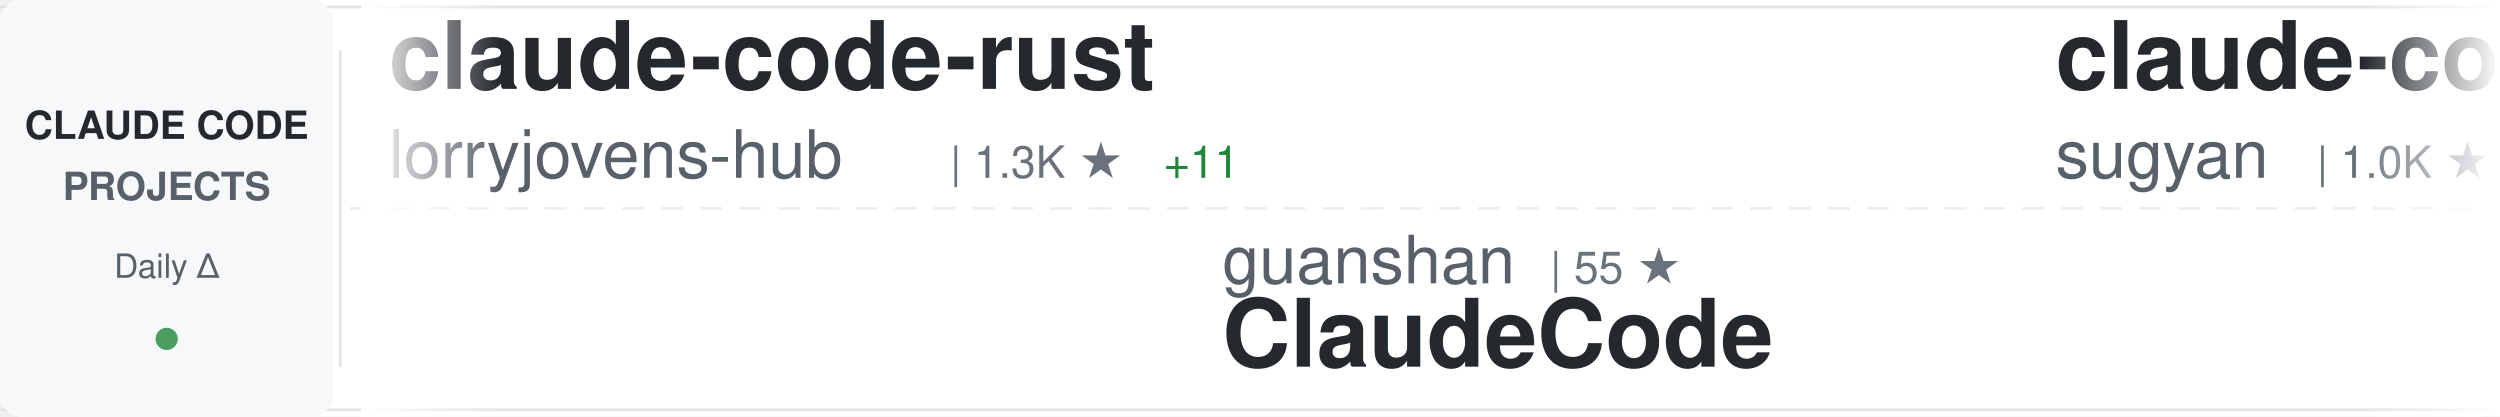
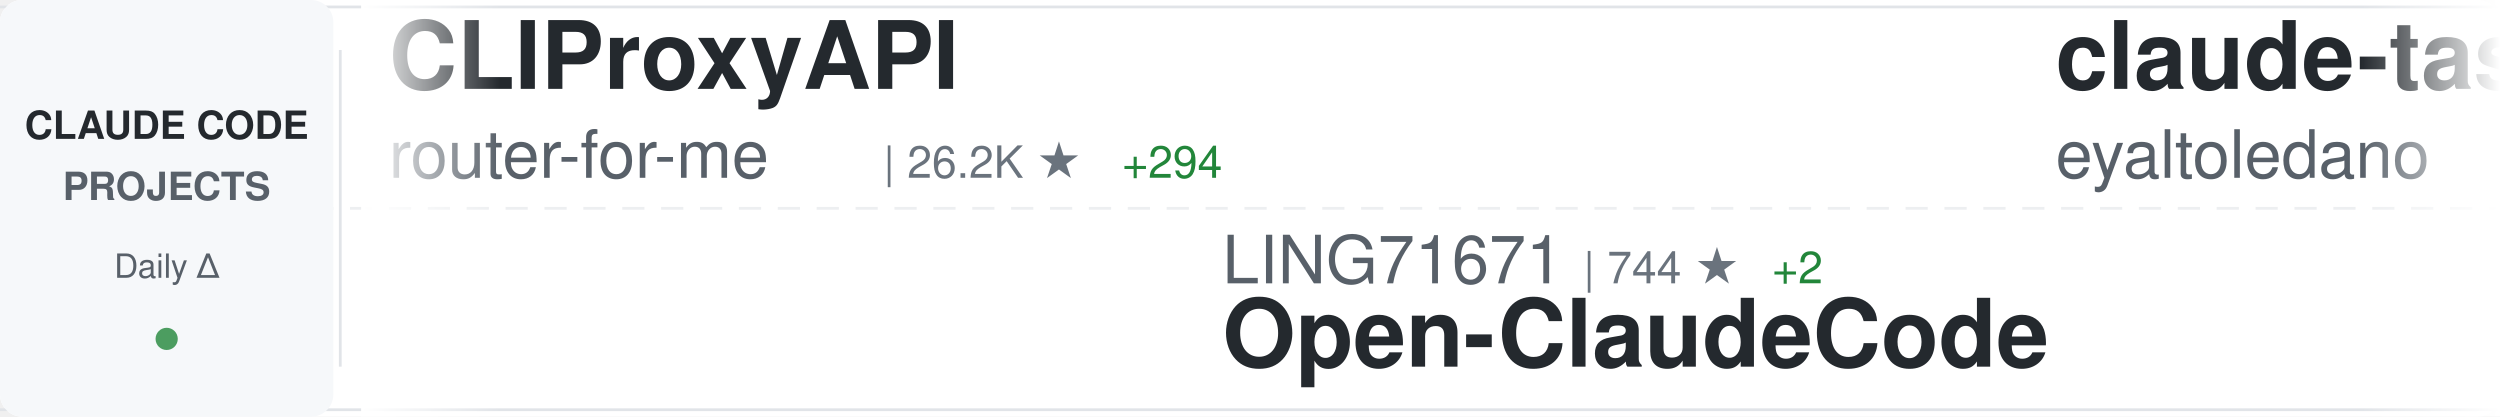
<svg xmlns="http://www.w3.org/2000/svg" width="900" height="150">
  <defs>
    <linearGradient id="awesomeLeftFade" x1="0%" y1="0%" x2="100%" y2="0%">
      <stop offset="0%" style="stop-color:#ffffff;stop-opacity:1" />
      <stop offset="100%" style="stop-color:#ffffff;stop-opacity:0" />
    </linearGradient>
    <linearGradient id="awesomeRightFade" x1="0%" y1="0%" x2="100%" y2="0%">
      <stop offset="0%" style="stop-color:#ffffff;stop-opacity:0" />
      <stop offset="100%" style="stop-color:#ffffff;stop-opacity:1" />
    </linearGradient>
  </defs>
  <rect width="900" height="150" fill="#ffffff" rx="8" />
  <rect x="0" y="2" width="900" height="1" fill="#e1e4e8" />
  <rect x="0" y="147" width="900" height="1" fill="#e1e4e8" />
  <line x1="0" y1="75" x2="900" y2="75" stroke="#e1e4e8" stroke-width="1" stroke-dasharray="8 6" opacity="0.6" />
  <rect x="0" y="0" width="120" height="150" fill="#f6f8fa" rx="8" />
  <text x="60" y="50" font-family="-apple-system, BlinkMacSystemFont, 'Segoe UI', Helvetica, Arial, sans-serif" font-size="14" font-weight="600" fill="#24292e" text-anchor="middle">CLAUDE CODE</text>
  <text x="60" y="72" font-family="-apple-system, BlinkMacSystemFont, 'Segoe UI', Helvetica, Arial, sans-serif" font-size="14" font-weight="600" fill="#586069" text-anchor="middle">PROJECTS</text>
  <text x="60" y="100" font-family="-apple-system, BlinkMacSystemFont, 'Segoe UI', Helvetica, Arial, sans-serif" font-size="12" font-weight="500" fill="#586069" text-anchor="middle">Daily Δ</text>
  <circle cx="60" cy="122" r="4" fill="#22863a" opacity="0.8" />
  <rect x="122" y="18" width="1" height="114" fill="#e1e4e8" />
  <clipPath id="awesomeTickerClip">
    <rect x="130" y="0" width="770" height="150" />
  </clipPath>
  <g clip-path="url(#awesomeTickerClip)">
    <g id="awesomeTickerItems">
      <animateTransform attributeName="transform" attributeType="XML" type="translate" from="0 0" to="-3000 0" dur="54s" repeatCount="indefinite" />
      <g transform="translate(0, 0)">
+         <text x="140" y="32" font-family="-apple-system, BlinkMacSystemFont, 'Segoe UI', Helvetica, Arial, sans-serif" font-size="34" font-weight="600" fill="#24292e">CLIProxyAPI</text>
+         <text x="140" y="64" font-family="-apple-system, BlinkMacSystemFont, 'Segoe UI', Helvetica, Arial, sans-serif" font-size="24" font-weight="400" fill="#586069">router-for-me</text>
+         <text x="318" y="64" font-family="-apple-system, BlinkMacSystemFont, 'Segoe UI', Helvetica, Arial, sans-serif" font-size="16" font-weight="500" fill="#6a737d">| 26.2K ★</text>
+         <text x="404" y="64" font-family="-apple-system, BlinkMacSystemFont, 'Segoe UI', Helvetica, Arial, sans-serif" font-size="16" font-weight="500" fill="#22863a"> +294</text>
+       </g>
+       <g transform="translate(300, 0)">
+         <text x="140" y="102" font-family="-apple-system, BlinkMacSystemFont, 'Segoe UI', Helvetica, Arial, sans-serif" font-size="24" font-weight="400" fill="#586069">LING71671</text>
+         <text x="270" y="102" font-family="-apple-system, BlinkMacSystemFont, 'Segoe UI', Helvetica, Arial, sans-serif" font-size="16" font-weight="500" fill="#6a737d">| 744 ★</text>
+         <text x="338" y="102" font-family="-apple-system, BlinkMacSystemFont, 'Segoe UI', Helvetica, Arial, sans-serif" font-size="16" font-weight="500" fill="#22863a"> +2</text>
+         <text x="140" y="132" font-family="-apple-system, BlinkMacSystemFont, 'Segoe UI', Helvetica, Arial, sans-serif" font-size="34" font-weight="600" fill="#24292e">Open-ClaudeCode</text>
+       </g>
+       <g transform="translate(600, 0)">
+         <text x="140" y="32" font-family="-apple-system, BlinkMacSystemFont, 'Segoe UI', Helvetica, Arial, sans-serif" font-size="34" font-weight="600" fill="#24292e">claude-task-master</text>
+         <text x="140" y="64" font-family="-apple-system, BlinkMacSystemFont, 'Segoe UI', Helvetica, Arial, sans-serif" font-size="24" font-weight="400" fill="#586069">eyaltoledano</text>
+         <text x="306" y="64" font-family="-apple-system, BlinkMacSystemFont, 'Segoe UI', Helvetica, Arial, sans-serif" font-size="16" font-weight="500" fill="#6a737d">| 26.6K ★</text>
+         <text x="392" y="64" font-family="-apple-system, BlinkMacSystemFont, 'Segoe UI', Helvetica, Arial, sans-serif" font-size="16" font-weight="500" fill="#22863a"> +22</text>
+       </g>
+       <g transform="translate(900, 0)">
+         <text x="140" y="102" font-family="-apple-system, BlinkMacSystemFont, 'Segoe UI', Helvetica, Arial, sans-serif" font-size="24" font-weight="400" fill="#586069">ykdojo</text>
+         <text x="234" y="102" font-family="-apple-system, BlinkMacSystemFont, 'Segoe UI', Helvetica, Arial, sans-serif" font-size="16" font-weight="500" fill="#6a737d">| 7.7K ★</text>
+         <text x="311" y="102" font-family="-apple-system, BlinkMacSystemFont, 'Segoe UI', Helvetica, Arial, sans-serif" font-size="16" font-weight="500" fill="#22863a"> +53</text>
+         <text x="140" y="132" font-family="-apple-system, BlinkMacSystemFont, 'Segoe UI', Helvetica, Arial, sans-serif" font-size="34" font-weight="600" fill="#24292e">claude-code-tips</text>
+       </g>
+       <g transform="translate(1200, 0)">
        <text x="140" y="32" font-family="-apple-system, BlinkMacSystemFont, 'Segoe UI', Helvetica, Arial, sans-serif" font-size="34" font-weight="600" fill="#24292e">claude-code-rust</text>
        <text x="140" y="64" font-family="-apple-system, BlinkMacSystemFont, 'Segoe UI', Helvetica, Arial, sans-serif" font-size="24" font-weight="400" fill="#586069">lorryjovens-hub</text>
        <text x="342" y="64" font-family="-apple-system, BlinkMacSystemFont, 'Segoe UI', Helvetica, Arial, sans-serif" font-size="16" font-weight="500" fill="#6a737d">| 1.3K ★</text>
-         <text x="419" y="64" font-family="-apple-system, BlinkMacSystemFont, 'Segoe UI', Helvetica, Arial, sans-serif" font-size="16" font-weight="500" fill="#22863a"> +11</text>
-       </g>
-       <g transform="translate(300, 0)">
-         <text x="140" y="102" font-family="-apple-system, BlinkMacSystemFont, 'Segoe UI', Helvetica, Arial, sans-serif" font-size="24" font-weight="400" fill="#586069">guanshan</text>
-         <text x="258" y="102" font-family="-apple-system, BlinkMacSystemFont, 'Segoe UI', Helvetica, Arial, sans-serif" font-size="16" font-weight="500" fill="#6a737d">| 55 ★</text>
-         <text x="140" y="132" font-family="-apple-system, BlinkMacSystemFont, 'Segoe UI', Helvetica, Arial, sans-serif" font-size="34" font-weight="600" fill="#24292e">ClaudeCode</text>
-       </g>
-       <g transform="translate(600, 0)">
-         <text x="140" y="32" font-family="-apple-system, BlinkMacSystemFont, 'Segoe UI', Helvetica, Arial, sans-serif" font-size="34" font-weight="600" fill="#24292e">claude-code-webui</text>
-         <text x="140" y="64" font-family="-apple-system, BlinkMacSystemFont, 'Segoe UI', Helvetica, Arial, sans-serif" font-size="24" font-weight="400" fill="#586069">sugyan</text>
-         <text x="234" y="64" font-family="-apple-system, BlinkMacSystemFont, 'Segoe UI', Helvetica, Arial, sans-serif" font-size="16" font-weight="500" fill="#6a737d">| 1.0K ★</text>
-         <text x="311" y="64" font-family="-apple-system, BlinkMacSystemFont, 'Segoe UI', Helvetica, Arial, sans-serif" font-size="16" font-weight="500" fill="#22863a"> +3</text>
-       </g>
-       <g transform="translate(900, 0)">
-         <text x="140" y="102" font-family="-apple-system, BlinkMacSystemFont, 'Segoe UI', Helvetica, Arial, sans-serif" font-size="24" font-weight="400" fill="#586069">NanmiCoder</text>
-         <text x="282" y="102" font-family="-apple-system, BlinkMacSystemFont, 'Segoe UI', Helvetica, Arial, sans-serif" font-size="16" font-weight="500" fill="#6a737d">| 6.0K ★</text>
-         <text x="359" y="102" font-family="-apple-system, BlinkMacSystemFont, 'Segoe UI', Helvetica, Arial, sans-serif" font-size="16" font-weight="500" fill="#22863a"> +63</text>
-         <text x="140" y="132" font-family="-apple-system, BlinkMacSystemFont, 'Segoe UI', Helvetica, Arial, sans-serif" font-size="34" font-weight="600" fill="#24292e">cc-haha</text>
-       </g>
-       <g transform="translate(1200, 0)">
-         <text x="140" y="32" font-family="-apple-system, BlinkMacSystemFont, 'Segoe UI', Helvetica, Arial, sans-serif" font-size="34" font-weight="600" fill="#24292e">edmunds-claude-code</text>
-         <text x="140" y="64" font-family="-apple-system, BlinkMacSystemFont, 'Segoe UI', Helvetica, Arial, sans-serif" font-size="24" font-weight="400" fill="#586069">edmund-io</text>
-         <text x="270" y="64" font-family="-apple-system, BlinkMacSystemFont, 'Segoe UI', Helvetica, Arial, sans-serif" font-size="16" font-weight="500" fill="#6a737d">| 1.4K ★</text>
-         <text x="347" y="64" font-family="-apple-system, BlinkMacSystemFont, 'Segoe UI', Helvetica, Arial, sans-serif" font-size="16" font-weight="500" fill="#22863a"> +2</text>
+         <text x="419" y="64" font-family="-apple-system, BlinkMacSystemFont, 'Segoe UI', Helvetica, Arial, sans-serif" font-size="16" font-weight="500" fill="#22863a"> +9</text>
      </g>
      <g transform="translate(1500, 0)">
-         <text x="140" y="102" font-family="-apple-system, BlinkMacSystemFont, 'Segoe UI', Helvetica, Arial, sans-serif" font-size="24" font-weight="400" fill="#586069">fazxes</text>
-         <text x="234" y="102" font-family="-apple-system, BlinkMacSystemFont, 'Segoe UI', Helvetica, Arial, sans-serif" font-size="16" font-weight="500" fill="#6a737d">| 206 ★</text>
-         <text x="302" y="102" font-family="-apple-system, BlinkMacSystemFont, 'Segoe UI', Helvetica, Arial, sans-serif" font-size="16" font-weight="500" fill="#22863a"> +3</text>
-         <text x="140" y="132" font-family="-apple-system, BlinkMacSystemFont, 'Segoe UI', Helvetica, Arial, sans-serif" font-size="34" font-weight="600" fill="#24292e">Claude-code</text>
+         <text x="140" y="102" font-family="-apple-system, BlinkMacSystemFont, 'Segoe UI', Helvetica, Arial, sans-serif" font-size="24" font-weight="400" fill="#586069">https-deeplearning-ai</text>
+         <text x="414" y="102" font-family="-apple-system, BlinkMacSystemFont, 'Segoe UI', Helvetica, Arial, sans-serif" font-size="16" font-weight="500" fill="#6a737d">| 485 ★</text>
+         <text x="140" y="132" font-family="-apple-system, BlinkMacSystemFont, 'Segoe UI', Helvetica, Arial, sans-serif" font-size="34" font-weight="600" fill="#24292e">sc-claude-code-files</text>
      </g>
      <g transform="translate(1800, 0)">
-         <text x="140" y="32" font-family="-apple-system, BlinkMacSystemFont, 'Segoe UI', Helvetica, Arial, sans-serif" font-size="34" font-weight="600" fill="#24292e">nanoclaw</text>
-         <text x="140" y="64" font-family="-apple-system, BlinkMacSystemFont, 'Segoe UI', Helvetica, Arial, sans-serif" font-size="24" font-weight="400" fill="#586069">qwibitai</text>
-         <text x="258" y="64" font-family="-apple-system, BlinkMacSystemFont, 'Segoe UI', Helvetica, Arial, sans-serif" font-size="16" font-weight="500" fill="#6a737d">| 27.3K ★</text>
-         <text x="344" y="64" font-family="-apple-system, BlinkMacSystemFont, 'Segoe UI', Helvetica, Arial, sans-serif" font-size="16" font-weight="500" fill="#22863a"> +68</text>
+         <text x="140" y="32" font-family="-apple-system, BlinkMacSystemFont, 'Segoe UI', Helvetica, Arial, sans-serif" font-size="34" font-weight="600" fill="#24292e">claude-coder</text>
+         <text x="140" y="64" font-family="-apple-system, BlinkMacSystemFont, 'Segoe UI', Helvetica, Arial, sans-serif" font-size="24" font-weight="400" fill="#586069">kodu-ai</text>
+         <text x="246" y="64" font-family="-apple-system, BlinkMacSystemFont, 'Segoe UI', Helvetica, Arial, sans-serif" font-size="16" font-weight="500" fill="#6a737d">| 5.3K ★</text>
      </g>
      <g transform="translate(2100, 0)">
-         <text x="140" y="102" font-family="-apple-system, BlinkMacSystemFont, 'Segoe UI', Helvetica, Arial, sans-serif" font-size="24" font-weight="400" fill="#586069">snarktank</text>
-         <text x="270" y="102" font-family="-apple-system, BlinkMacSystemFont, 'Segoe UI', Helvetica, Arial, sans-serif" font-size="16" font-weight="500" fill="#6a737d">| 16.9K ★</text>
-         <text x="356" y="102" font-family="-apple-system, BlinkMacSystemFont, 'Segoe UI', Helvetica, Arial, sans-serif" font-size="16" font-weight="500" fill="#22863a"> +179</text>
-         <text x="140" y="132" font-family="-apple-system, BlinkMacSystemFont, 'Segoe UI', Helvetica, Arial, sans-serif" font-size="34" font-weight="600" fill="#24292e">ralph</text>
+         <text x="140" y="102" font-family="-apple-system, BlinkMacSystemFont, 'Segoe UI', Helvetica, Arial, sans-serif" font-size="24" font-weight="400" fill="#586069">huangserva</text>
+         <text x="282" y="102" font-family="-apple-system, BlinkMacSystemFont, 'Segoe UI', Helvetica, Arial, sans-serif" font-size="16" font-weight="500" fill="#6a737d">| 552 ★</text>
+         <text x="350" y="102" font-family="-apple-system, BlinkMacSystemFont, 'Segoe UI', Helvetica, Arial, sans-serif" font-size="16" font-weight="500" fill="#22863a"> +1</text>
+         <text x="140" y="132" font-family="-apple-system, BlinkMacSystemFont, 'Segoe UI', Helvetica, Arial, sans-serif" font-size="34" font-weight="600" fill="#24292e">claude-code-cli</text>
      </g>
      <g transform="translate(2400, 0)">
-         <text x="140" y="32" font-family="-apple-system, BlinkMacSystemFont, 'Segoe UI', Helvetica, Arial, sans-serif" font-size="34" font-weight="600" fill="#24292e">claude-code-prompts</text>
-         <text x="140" y="64" font-family="-apple-system, BlinkMacSystemFont, 'Segoe UI', Helvetica, Arial, sans-serif" font-size="24" font-weight="400" fill="#586069">repowise-dev</text>
-         <text x="306" y="64" font-family="-apple-system, BlinkMacSystemFont, 'Segoe UI', Helvetica, Arial, sans-serif" font-size="16" font-weight="500" fill="#6a737d">| 937 ★</text>
-         <text x="374" y="64" font-family="-apple-system, BlinkMacSystemFont, 'Segoe UI', Helvetica, Arial, sans-serif" font-size="16" font-weight="500" fill="#22863a"> +3</text>
+         <text x="140" y="32" font-family="-apple-system, BlinkMacSystemFont, 'Segoe UI', Helvetica, Arial, sans-serif" font-size="34" font-weight="600" fill="#24292e">claude-code-showcase</text>
+         <text x="140" y="64" font-family="-apple-system, BlinkMacSystemFont, 'Segoe UI', Helvetica, Arial, sans-serif" font-size="24" font-weight="400" fill="#586069">ChrisWiles</text>
+         <text x="282" y="64" font-family="-apple-system, BlinkMacSystemFont, 'Segoe UI', Helvetica, Arial, sans-serif" font-size="16" font-weight="500" fill="#6a737d">| 5.8K ★</text>
+         <text x="359" y="64" font-family="-apple-system, BlinkMacSystemFont, 'Segoe UI', Helvetica, Arial, sans-serif" font-size="16" font-weight="500" fill="#22863a"> +6</text>
      </g>
      <g transform="translate(2700, 0)">
-         <text x="140" y="102" font-family="-apple-system, BlinkMacSystemFont, 'Segoe UI', Helvetica, Arial, sans-serif" font-size="24" font-weight="400" fill="#586069">Piebald-AI</text>
-         <text x="282" y="102" font-family="-apple-system, BlinkMacSystemFont, 'Segoe UI', Helvetica, Arial, sans-serif" font-size="16" font-weight="500" fill="#6a737d">| 8.9K ★</text>
-         <text x="359" y="102" font-family="-apple-system, BlinkMacSystemFont, 'Segoe UI', Helvetica, Arial, sans-serif" font-size="16" font-weight="500" fill="#22863a"> +204</text>
-         <text x="140" y="132" font-family="-apple-system, BlinkMacSystemFont, 'Segoe UI', Helvetica, Arial, sans-serif" font-size="34" font-weight="600" fill="#24292e">claude-code-system-promp...</text>
+         <text x="140" y="102" font-family="-apple-system, BlinkMacSystemFont, 'Segoe UI', Helvetica, Arial, sans-serif" font-size="24" font-weight="400" fill="#586069">Windy3f3f3f3f</text>
+         <text x="318" y="102" font-family="-apple-system, BlinkMacSystemFont, 'Segoe UI', Helvetica, Arial, sans-serif" font-size="16" font-weight="500" fill="#6a737d">| 920 ★</text>
+         <text x="386" y="102" font-family="-apple-system, BlinkMacSystemFont, 'Segoe UI', Helvetica, Arial, sans-serif" font-size="16" font-weight="500" fill="#22863a"> +19</text>
+         <text x="140" y="132" font-family="-apple-system, BlinkMacSystemFont, 'Segoe UI', Helvetica, Arial, sans-serif" font-size="34" font-weight="600" fill="#24292e">claude-code-from-scratch</text>
      </g>
      <g transform="translate(3000, 0)">
-         <text x="140" y="32" font-family="-apple-system, BlinkMacSystemFont, 'Segoe UI', Helvetica, Arial, sans-serif" font-size="34" font-weight="600" fill="#24292e">claude-code-rust</text>
-         <text x="140" y="64" font-family="-apple-system, BlinkMacSystemFont, 'Segoe UI', Helvetica, Arial, sans-serif" font-size="24" font-weight="400" fill="#586069">lorryjovens-hub</text>
-         <text x="342" y="64" font-family="-apple-system, BlinkMacSystemFont, 'Segoe UI', Helvetica, Arial, sans-serif" font-size="16" font-weight="500" fill="#6a737d">| 1.3K ★</text>
-         <text x="419" y="64" font-family="-apple-system, BlinkMacSystemFont, 'Segoe UI', Helvetica, Arial, sans-serif" font-size="16" font-weight="500" fill="#22863a"> +11</text>
+         <text x="140" y="32" font-family="-apple-system, BlinkMacSystemFont, 'Segoe UI', Helvetica, Arial, sans-serif" font-size="34" font-weight="600" fill="#24292e">CLIProxyAPI</text>
+         <text x="140" y="64" font-family="-apple-system, BlinkMacSystemFont, 'Segoe UI', Helvetica, Arial, sans-serif" font-size="24" font-weight="400" fill="#586069">router-for-me</text>
+         <text x="318" y="64" font-family="-apple-system, BlinkMacSystemFont, 'Segoe UI', Helvetica, Arial, sans-serif" font-size="16" font-weight="500" fill="#6a737d">| 26.2K ★</text>
+         <text x="404" y="64" font-family="-apple-system, BlinkMacSystemFont, 'Segoe UI', Helvetica, Arial, sans-serif" font-size="16" font-weight="500" fill="#22863a"> +294</text>
      </g>
      <g transform="translate(3300, 0)">
-         <text x="140" y="102" font-family="-apple-system, BlinkMacSystemFont, 'Segoe UI', Helvetica, Arial, sans-serif" font-size="24" font-weight="400" fill="#586069">guanshan</text>
-         <text x="258" y="102" font-family="-apple-system, BlinkMacSystemFont, 'Segoe UI', Helvetica, Arial, sans-serif" font-size="16" font-weight="500" fill="#6a737d">| 55 ★</text>
-         <text x="140" y="132" font-family="-apple-system, BlinkMacSystemFont, 'Segoe UI', Helvetica, Arial, sans-serif" font-size="34" font-weight="600" fill="#24292e">ClaudeCode</text>
+         <text x="140" y="102" font-family="-apple-system, BlinkMacSystemFont, 'Segoe UI', Helvetica, Arial, sans-serif" font-size="24" font-weight="400" fill="#586069">LING71671</text>
+         <text x="270" y="102" font-family="-apple-system, BlinkMacSystemFont, 'Segoe UI', Helvetica, Arial, sans-serif" font-size="16" font-weight="500" fill="#6a737d">| 744 ★</text>
+         <text x="338" y="102" font-family="-apple-system, BlinkMacSystemFont, 'Segoe UI', Helvetica, Arial, sans-serif" font-size="16" font-weight="500" fill="#22863a"> +2</text>
+         <text x="140" y="132" font-family="-apple-system, BlinkMacSystemFont, 'Segoe UI', Helvetica, Arial, sans-serif" font-size="34" font-weight="600" fill="#24292e">Open-ClaudeCode</text>
      </g>
      <g transform="translate(3600, 0)">
-         <text x="140" y="32" font-family="-apple-system, BlinkMacSystemFont, 'Segoe UI', Helvetica, Arial, sans-serif" font-size="34" font-weight="600" fill="#24292e">claude-code-webui</text>
-         <text x="140" y="64" font-family="-apple-system, BlinkMacSystemFont, 'Segoe UI', Helvetica, Arial, sans-serif" font-size="24" font-weight="400" fill="#586069">sugyan</text>
-         <text x="234" y="64" font-family="-apple-system, BlinkMacSystemFont, 'Segoe UI', Helvetica, Arial, sans-serif" font-size="16" font-weight="500" fill="#6a737d">| 1.0K ★</text>
-         <text x="311" y="64" font-family="-apple-system, BlinkMacSystemFont, 'Segoe UI', Helvetica, Arial, sans-serif" font-size="16" font-weight="500" fill="#22863a"> +3</text>
+         <text x="140" y="32" font-family="-apple-system, BlinkMacSystemFont, 'Segoe UI', Helvetica, Arial, sans-serif" font-size="34" font-weight="600" fill="#24292e">claude-task-master</text>
+         <text x="140" y="64" font-family="-apple-system, BlinkMacSystemFont, 'Segoe UI', Helvetica, Arial, sans-serif" font-size="24" font-weight="400" fill="#586069">eyaltoledano</text>
+         <text x="306" y="64" font-family="-apple-system, BlinkMacSystemFont, 'Segoe UI', Helvetica, Arial, sans-serif" font-size="16" font-weight="500" fill="#6a737d">| 26.6K ★</text>
+         <text x="392" y="64" font-family="-apple-system, BlinkMacSystemFont, 'Segoe UI', Helvetica, Arial, sans-serif" font-size="16" font-weight="500" fill="#22863a"> +22</text>
      </g>
      <g transform="translate(3900, 0)">
-         <text x="140" y="102" font-family="-apple-system, BlinkMacSystemFont, 'Segoe UI', Helvetica, Arial, sans-serif" font-size="24" font-weight="400" fill="#586069">NanmiCoder</text>
-         <text x="282" y="102" font-family="-apple-system, BlinkMacSystemFont, 'Segoe UI', Helvetica, Arial, sans-serif" font-size="16" font-weight="500" fill="#6a737d">| 6.0K ★</text>
-         <text x="359" y="102" font-family="-apple-system, BlinkMacSystemFont, 'Segoe UI', Helvetica, Arial, sans-serif" font-size="16" font-weight="500" fill="#22863a"> +63</text>
-         <text x="140" y="132" font-family="-apple-system, BlinkMacSystemFont, 'Segoe UI', Helvetica, Arial, sans-serif" font-size="34" font-weight="600" fill="#24292e">cc-haha</text>
+         <text x="140" y="102" font-family="-apple-system, BlinkMacSystemFont, 'Segoe UI', Helvetica, Arial, sans-serif" font-size="24" font-weight="400" fill="#586069">ykdojo</text>
+         <text x="234" y="102" font-family="-apple-system, BlinkMacSystemFont, 'Segoe UI', Helvetica, Arial, sans-serif" font-size="16" font-weight="500" fill="#6a737d">| 7.7K ★</text>
+         <text x="311" y="102" font-family="-apple-system, BlinkMacSystemFont, 'Segoe UI', Helvetica, Arial, sans-serif" font-size="16" font-weight="500" fill="#22863a"> +53</text>
+         <text x="140" y="132" font-family="-apple-system, BlinkMacSystemFont, 'Segoe UI', Helvetica, Arial, sans-serif" font-size="34" font-weight="600" fill="#24292e">claude-code-tips</text>
      </g>
    </g>
  </g>
  <rect x="130" y="0" width="50" height="150" fill="url(#awesomeLeftFade)" />
  <rect x="850" y="0" width="50" height="150" fill="url(#awesomeRightFade)" />
</svg>
